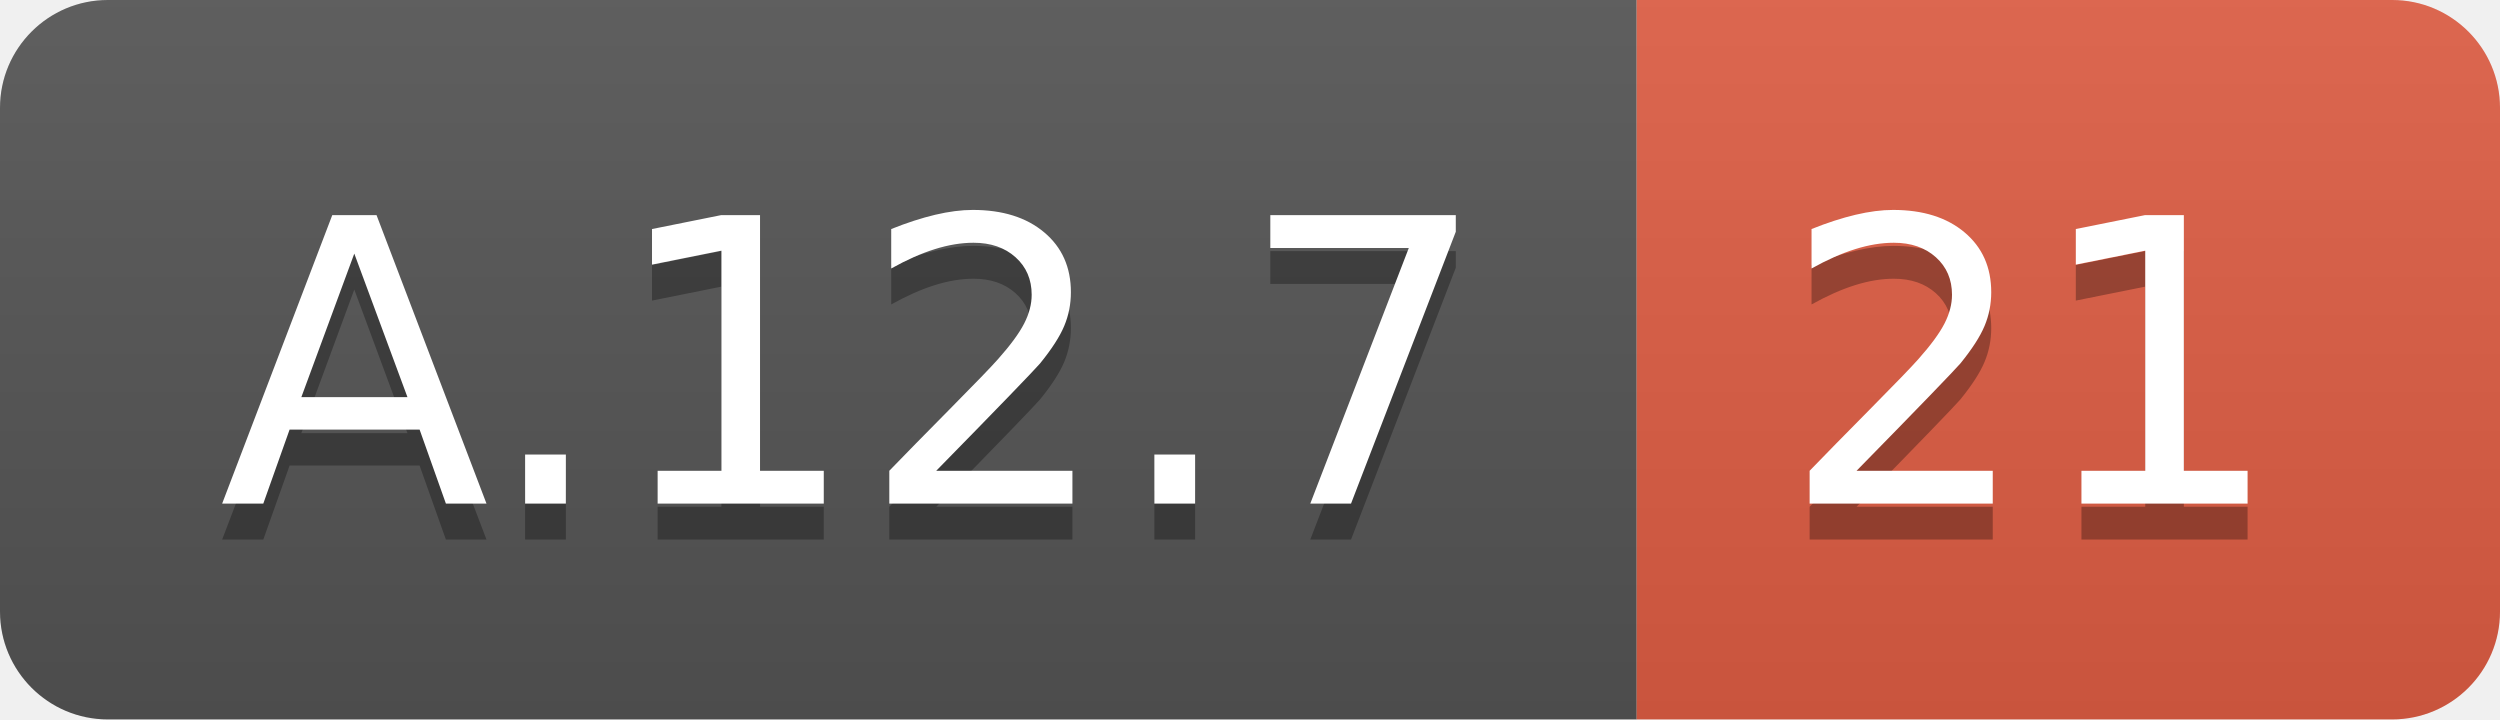
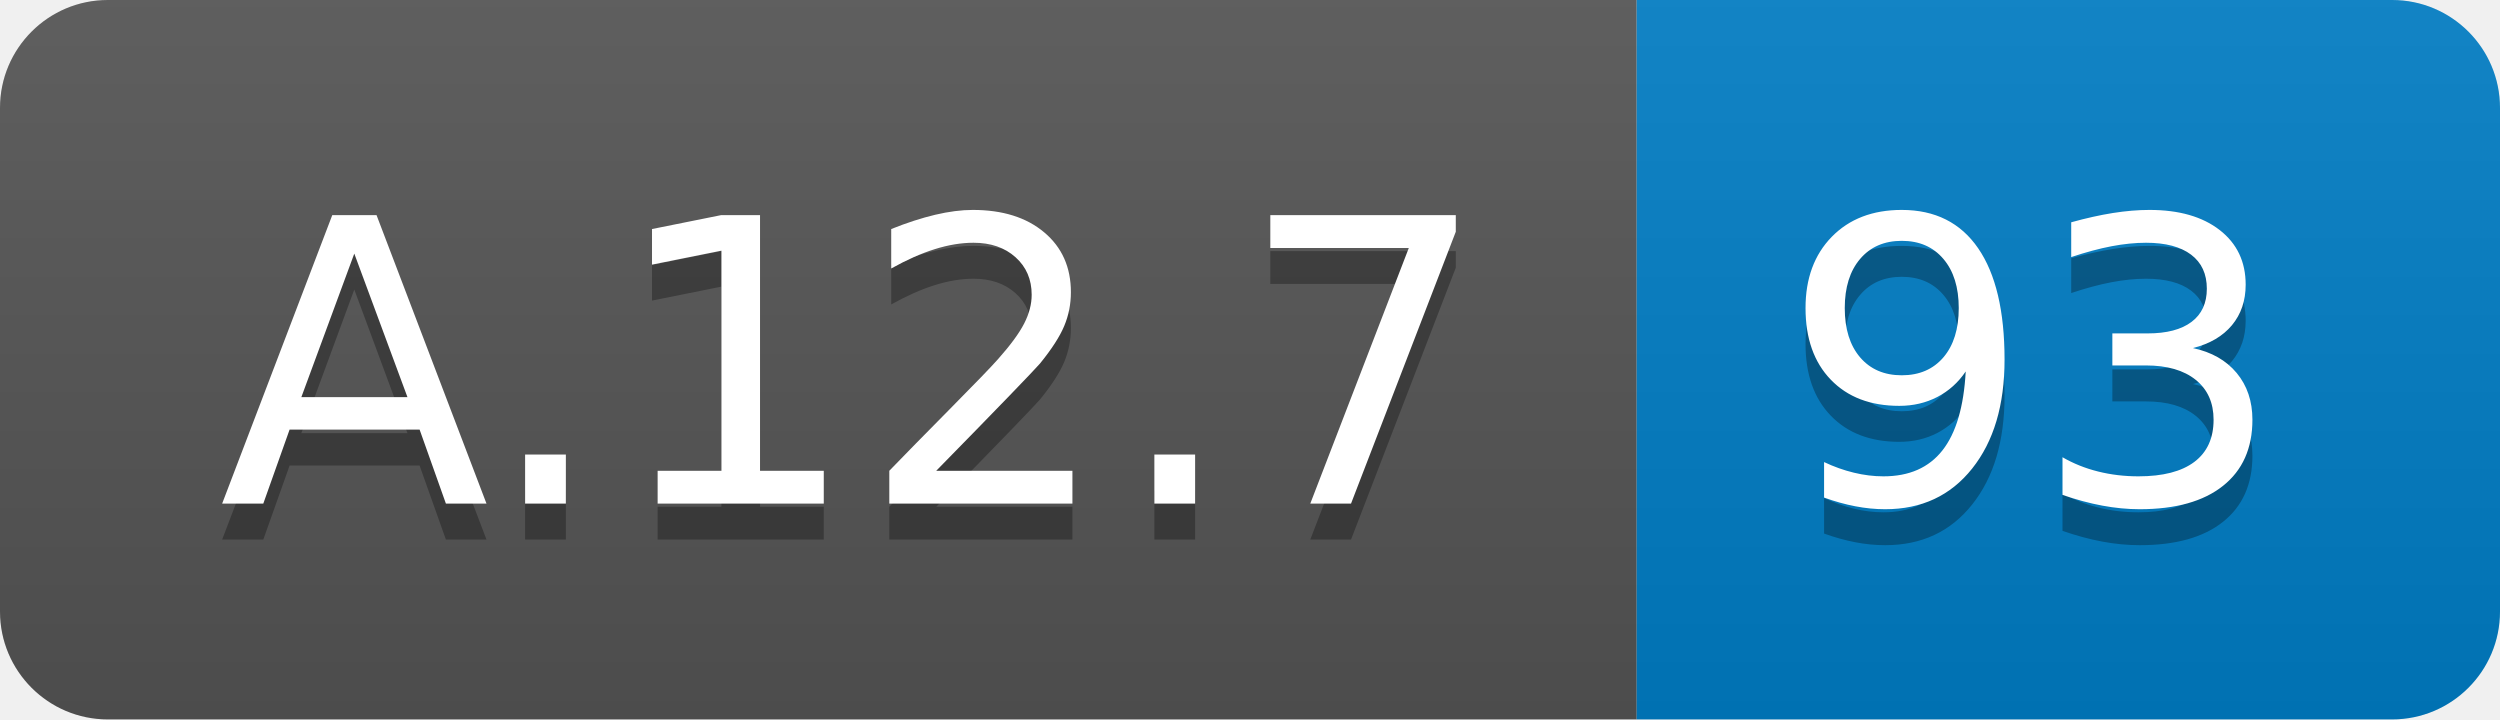
<svg xmlns="http://www.w3.org/2000/svg" width="69.5" height="20">
  <linearGradient id="smooth" x2="0" y2="100%">
    <stop offset="0" stop-color="#bbb" stop-opacity=".1" />
    <stop offset="1" stop-opacity=".1" />
  </linearGradient>
  <clipPath id="round">
    <rect width="69.5" height="20" rx="3" fill="#fff" />
  </clipPath>
  <g clip-path="url(#round)">
    <rect width="45.5" height="20" fill="#555" />
-     <rect x="45.5" width="24.0" height="20" fill="#e05d44" />
+     <rect x="45.5" width="24.0" height="20" fill="#007ec6" />
    <rect width="69.5" height="20" fill="url(#smooth)" />
  </g>
  <g fill="#fff" text-anchor="middle" font-family="DejaVu Sans,Verdana,Geneva,sans-serif" font-size="110">
    <text x="237.5" y="150" fill="#010101" fill-opacity=".3" transform="scale(0.1)" textLength="355.0" lengthAdjust="spacing">A.12.7</text>
    <text x="237.5" y="140" transform="scale(0.1)" textLength="355.0" lengthAdjust="spacing">A.12.7</text>
-     <text x="565.0" y="150" fill="#010101" fill-opacity=".3" transform="scale(0.1)" textLength="140.0" lengthAdjust="spacing">21</text>
-     <text x="565.0" y="140" transform="scale(0.1)" textLength="140.0" lengthAdjust="spacing">21</text>
+     <text x="565.0" y="150" fill="#010101" fill-opacity=".3" transform="scale(0.1)" textLength="140.0" lengthAdjust="spacing">93</text>
+     <text x="565.0" y="140" transform="scale(0.1)" textLength="140.0" lengthAdjust="spacing">93</text>
  </g>
</svg>
